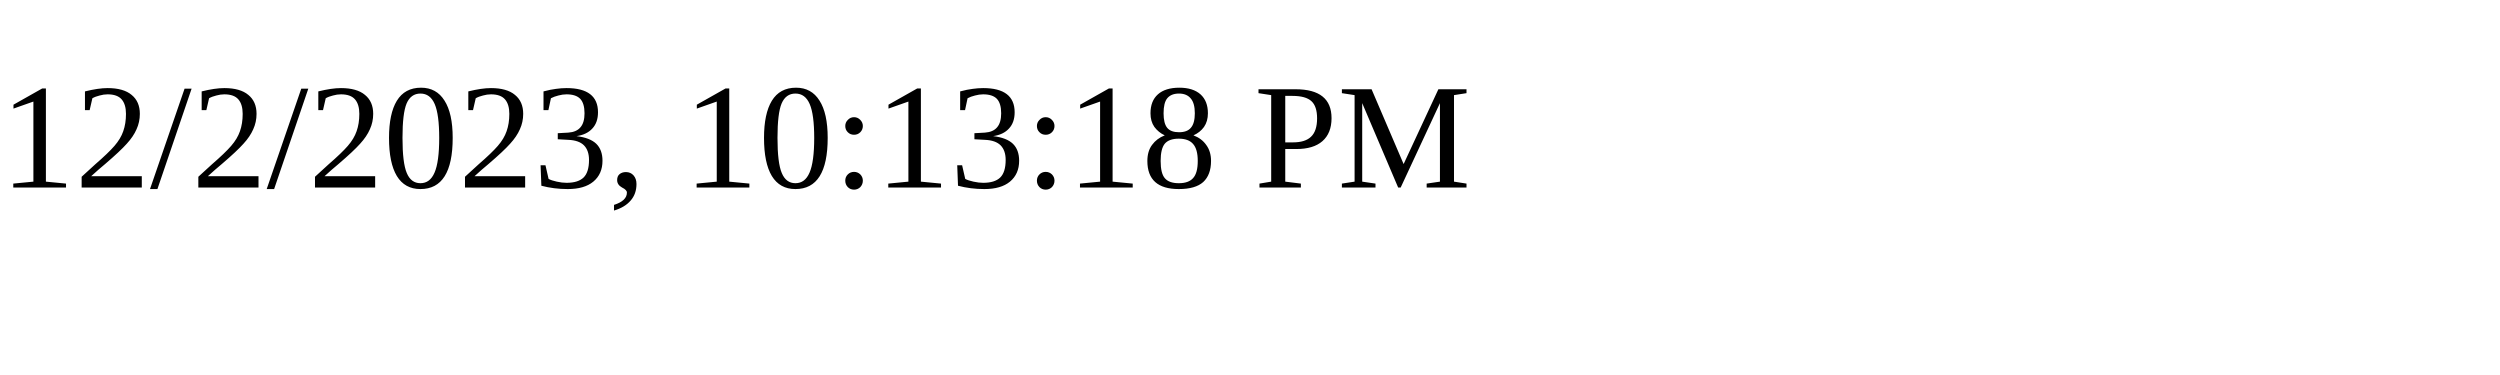
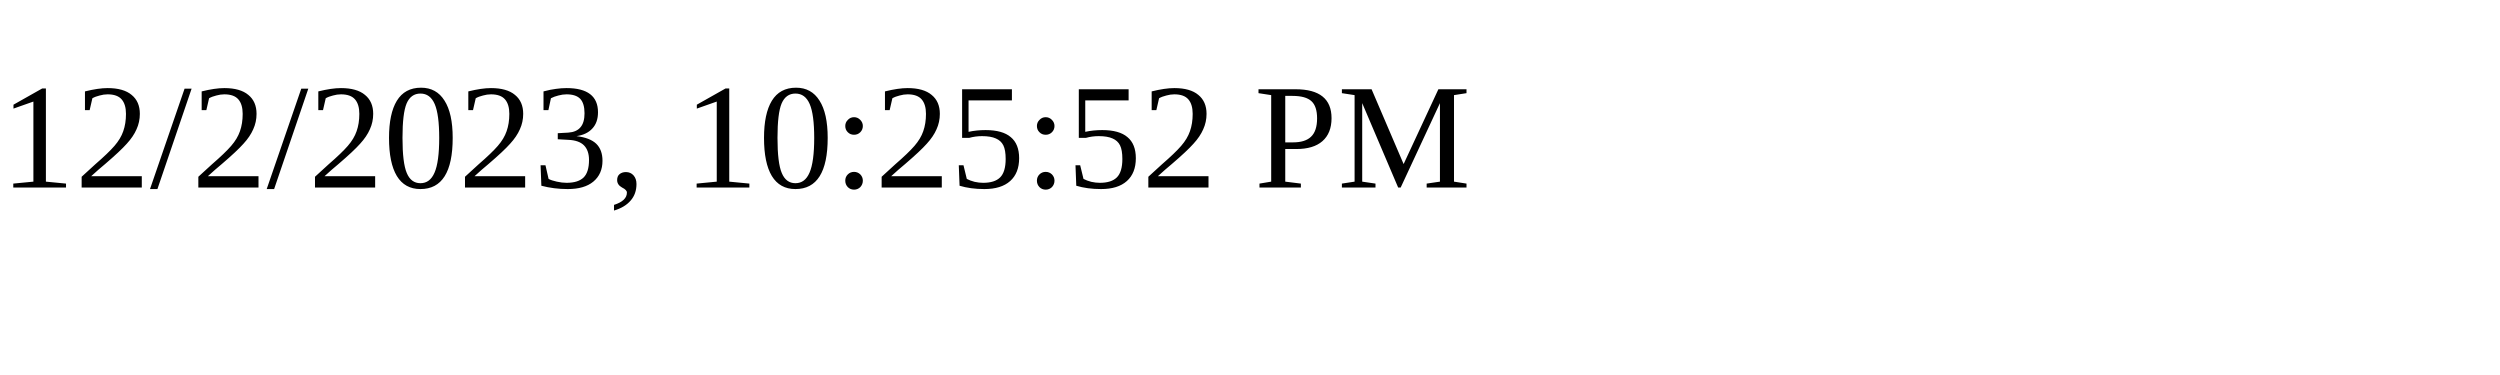
<svg xmlns="http://www.w3.org/2000/svg" height="30" width="200">
-   <text x="0" y="15">12/2/2023, 10:13:18 PM</text>
+   <text x="0" y="15">12/2/2023, 10:25:52 PM</text>
</svg>
